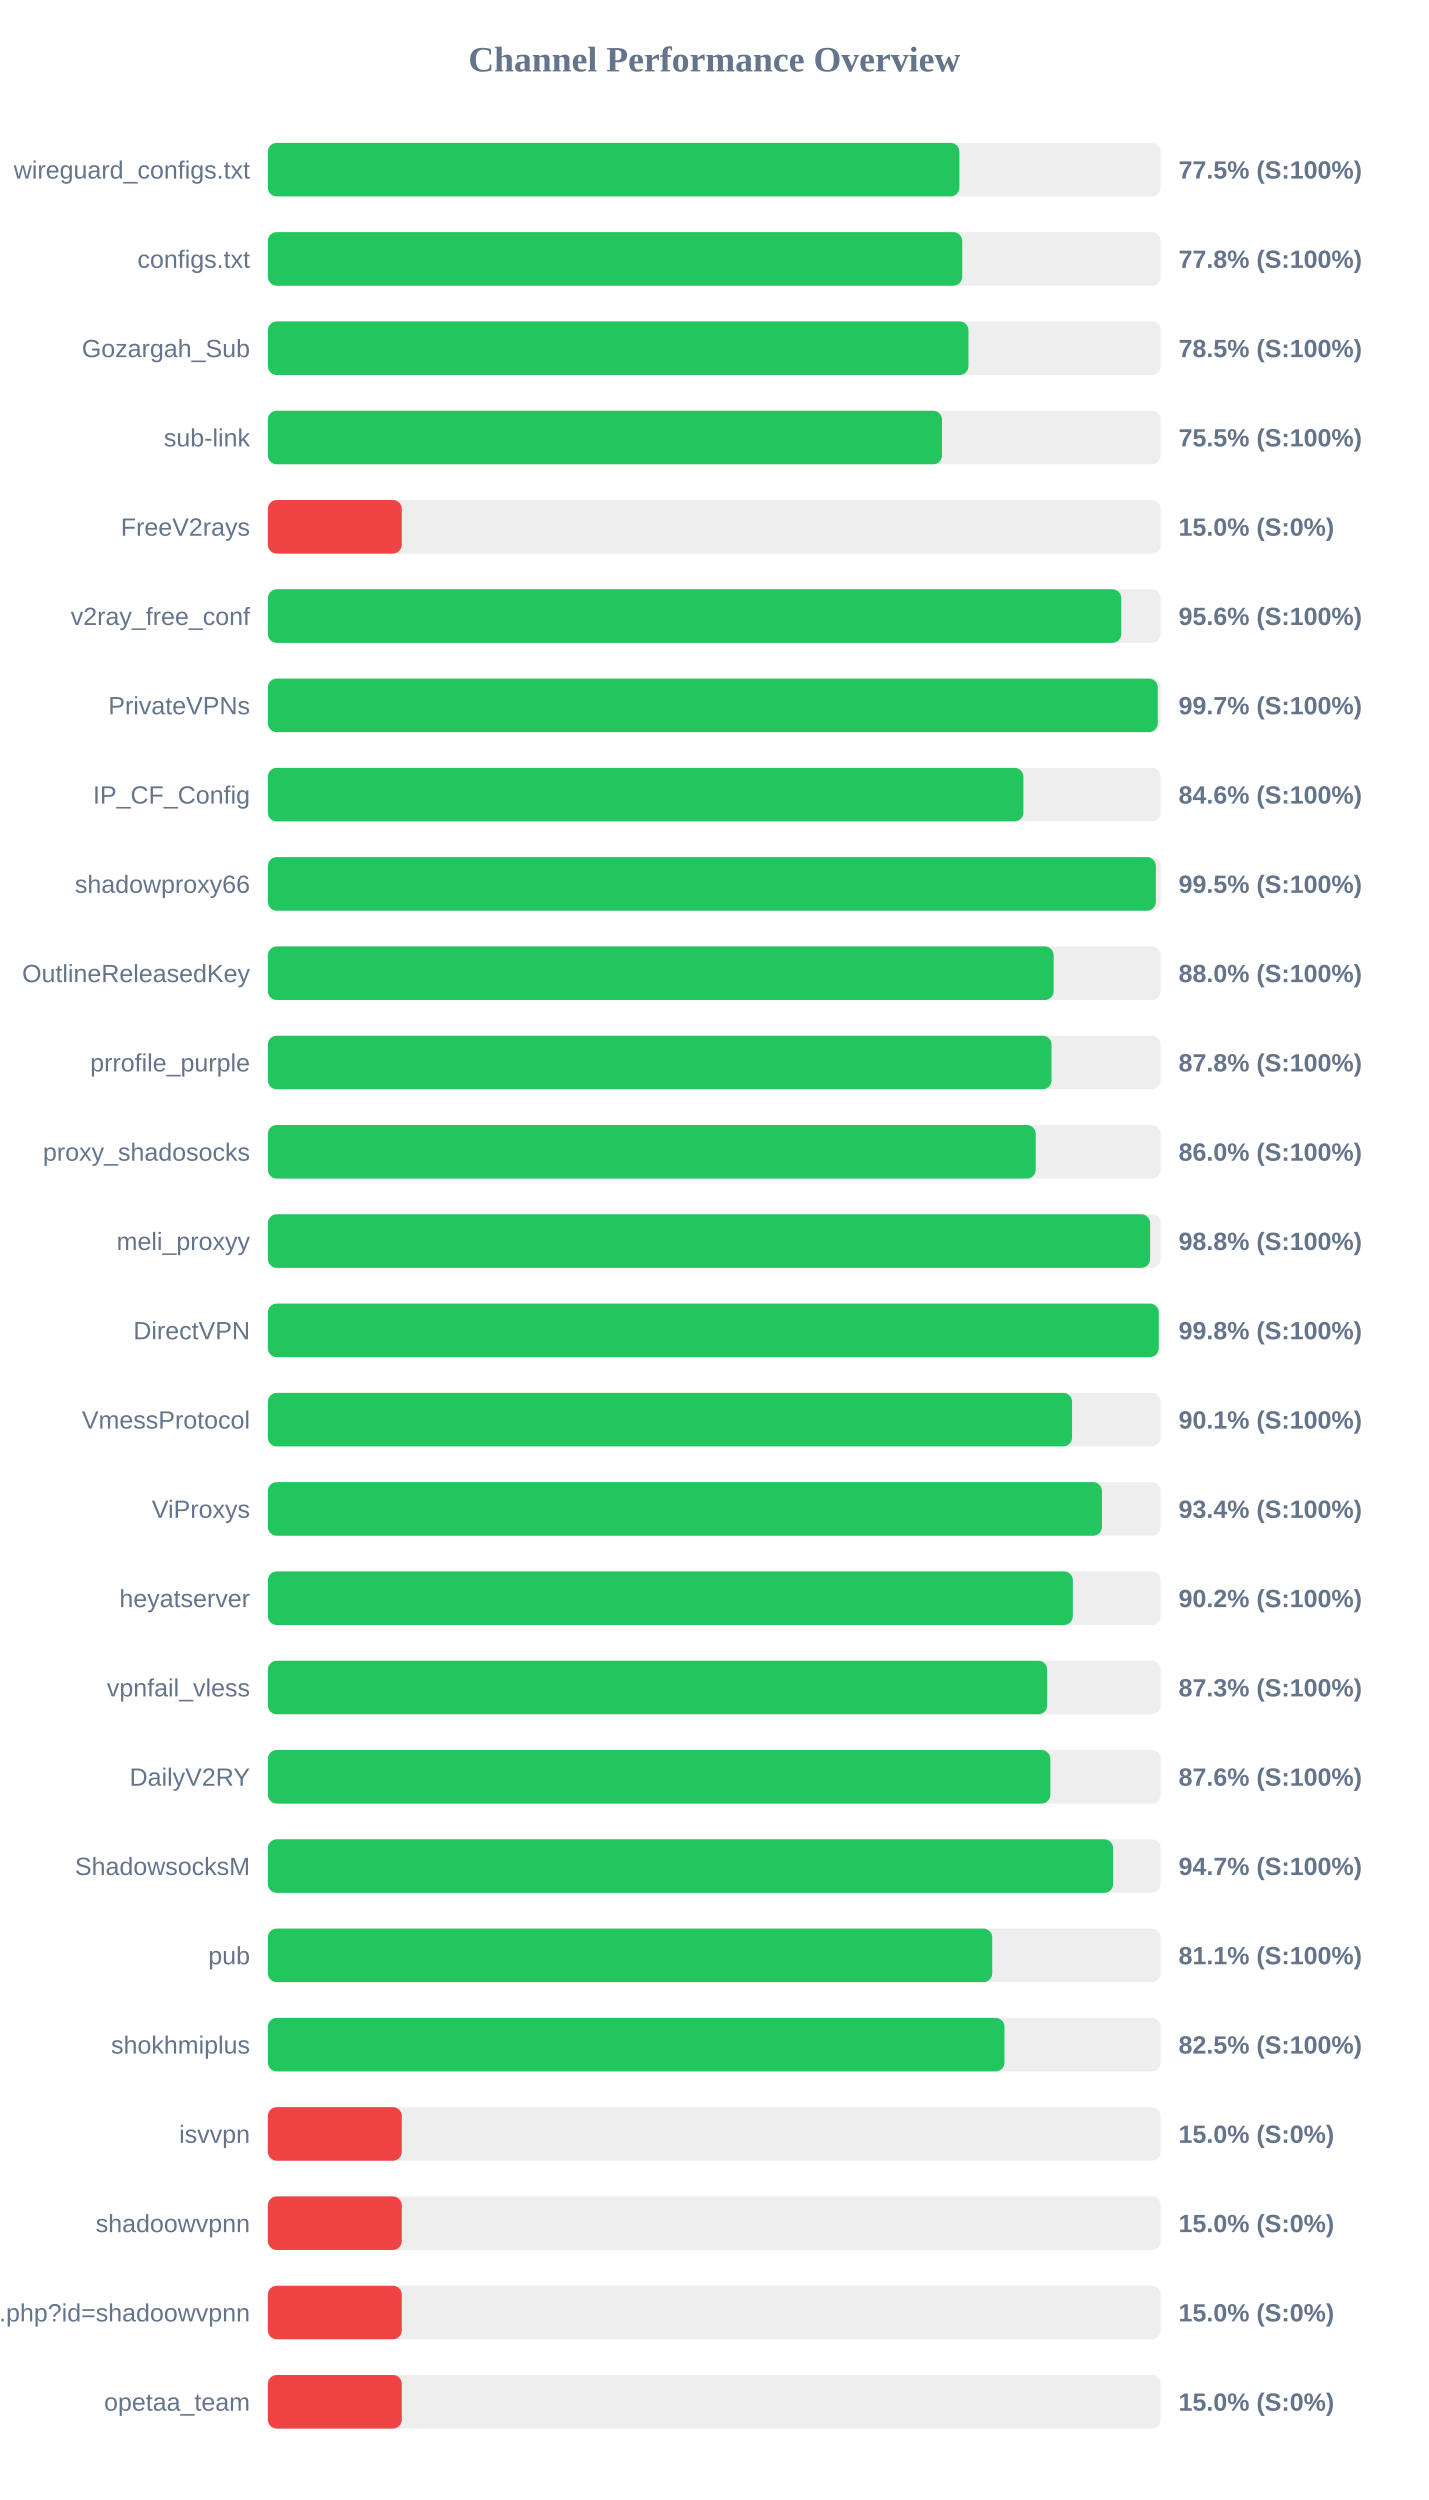
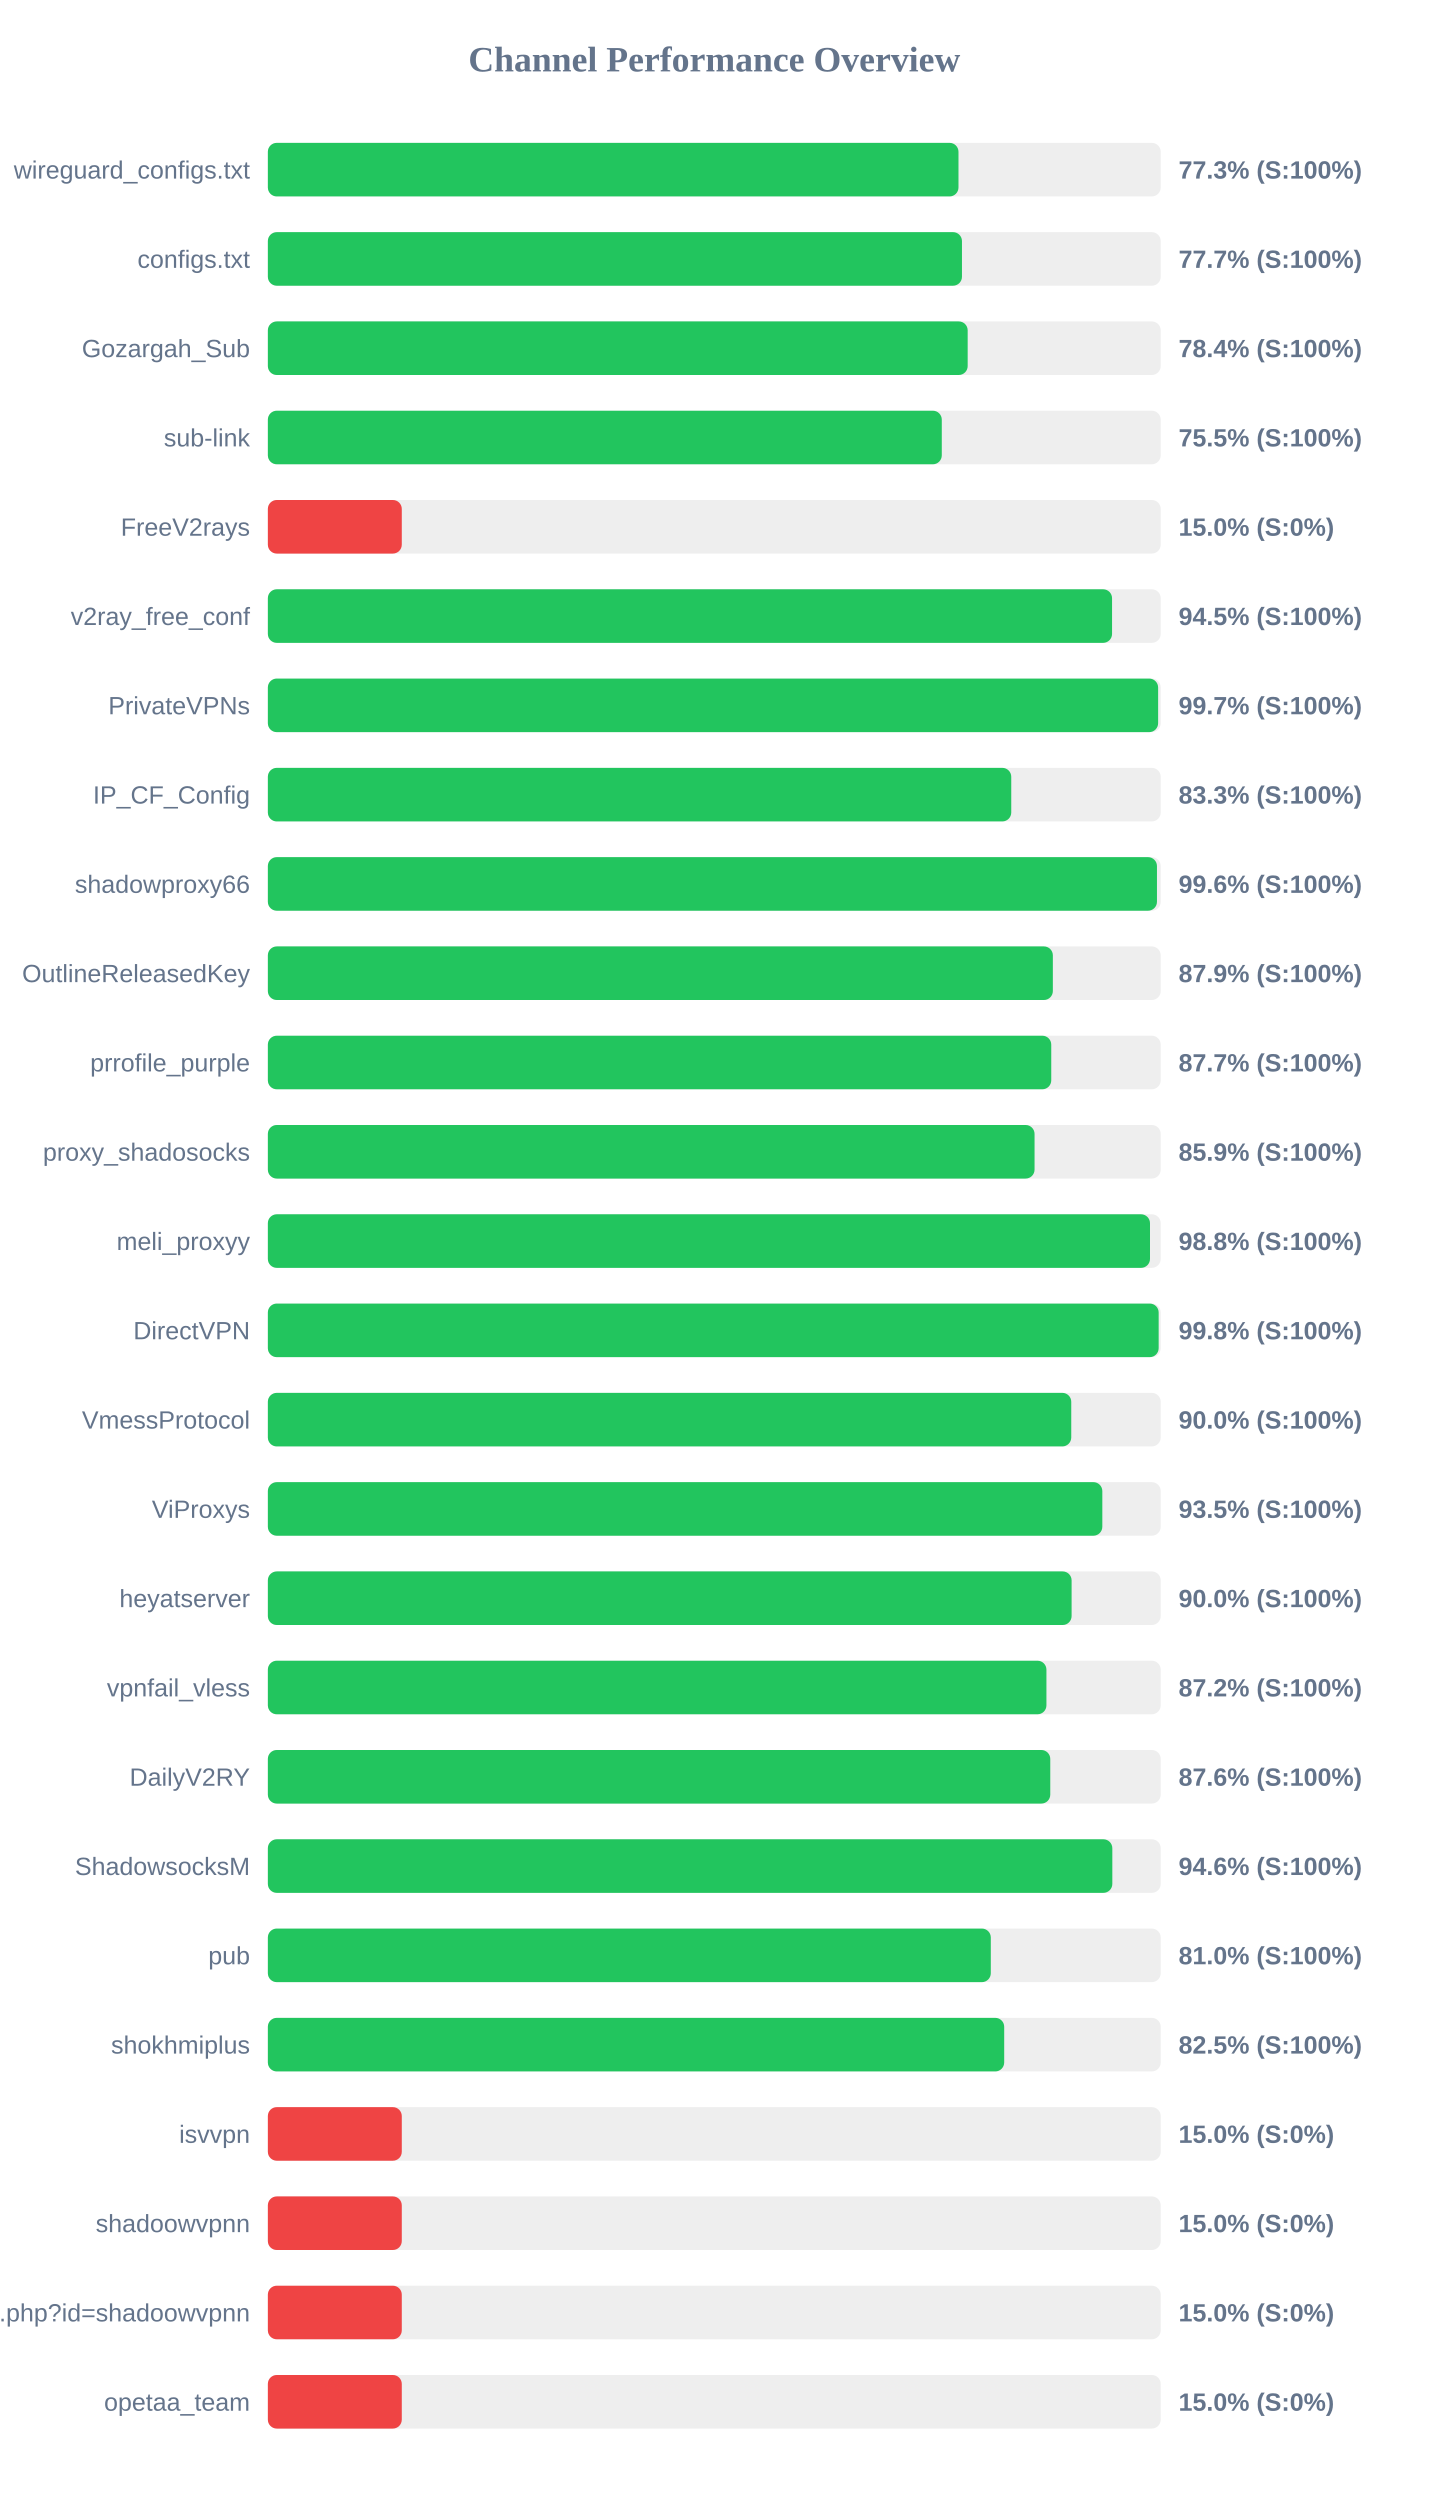
<svg xmlns="http://www.w3.org/2000/svg" width="800" height="1400" version="1.1">
  <style>
        .row { font: 14px Arial; fill: #64748b; }
        .score { font: bold 14px Arial; fill: #64748b; }
    </style>
  <text x="400" y="40" text-anchor="middle" font-size="20px" font-weight="bold" fill="#64748b">Channel Performance Overview</text>
  <rect x="150" y="80" width="500" height="30" fill="#eee" rx="5" />
-   <rect x="150" y="80" width="387.25" height="30" fill="#22c55e" rx="5" />
+   <rect x="150" y="80" width="386.75" height="30" fill="#22c55e" rx="5" />
  <text x="140" y="100" text-anchor="end" class="row">wireguard_configs.txt</text>
-   <text x="660" y="100" text-anchor="start" class="score">77.5% (S:100%)</text>
+   <text x="660" y="100" text-anchor="start" class="score">77.3% (S:100%)</text>
  <rect x="150" y="130" width="500" height="30" fill="#eee" rx="5" />
-   <rect x="150" y="130" width="388.85" height="30" fill="#22c55e" rx="5" />
+   <rect x="150" y="130" width="388.7" height="30" fill="#22c55e" rx="5" />
  <text x="140" y="150" text-anchor="end" class="row">configs.txt</text>
-   <text x="660" y="150" text-anchor="start" class="score">77.8% (S:100%)</text>
+   <text x="660" y="150" text-anchor="start" class="score">77.7% (S:100%)</text>
  <rect x="150" y="180" width="500" height="30" fill="#eee" rx="5" />
-   <rect x="150" y="180" width="392.35" height="30" fill="#22c55e" rx="5" />
+   <rect x="150" y="180" width="391.9" height="30" fill="#22c55e" rx="5" />
  <text x="140" y="200" text-anchor="end" class="row">Gozargah_Sub</text>
-   <text x="660" y="200" text-anchor="start" class="score">78.5% (S:100%)</text>
+   <text x="660" y="200" text-anchor="start" class="score">78.4% (S:100%)</text>
  <rect x="150" y="230" width="500" height="30" fill="#eee" rx="5" />
-   <rect x="150" y="230" width="377.5" height="30" fill="#22c55e" rx="5" />
+   <rect x="150" y="230" width="377.4" height="30" fill="#22c55e" rx="5" />
  <text x="140" y="250" text-anchor="end" class="row">sub-link</text>
  <text x="660" y="250" text-anchor="start" class="score">75.5% (S:100%)</text>
  <rect x="150" y="280" width="500" height="30" fill="#eee" rx="5" />
  <rect x="150" y="280" width="75.0" height="30" fill="#ef4444" rx="5" />
  <text x="140" y="300" text-anchor="end" class="row">FreeV2rays</text>
  <text x="660" y="300" text-anchor="start" class="score">15.0% (S:0%)</text>
  <rect x="150" y="330" width="500" height="30" fill="#eee" rx="5" />
-   <rect x="150" y="330" width="477.9" height="30" fill="#22c55e" rx="5" />
+   <rect x="150" y="330" width="472.75" height="30" fill="#22c55e" rx="5" />
  <text x="140" y="350" text-anchor="end" class="row">v2ray_free_conf</text>
-   <text x="660" y="350" text-anchor="start" class="score">95.6% (S:100%)</text>
+   <text x="660" y="350" text-anchor="start" class="score">94.5% (S:100%)</text>
  <rect x="150" y="380" width="500" height="30" fill="#eee" rx="5" />
-   <rect x="150" y="380" width="498.35" height="30" fill="#22c55e" rx="5" />
+   <rect x="150" y="380" width="498.55" height="30" fill="#22c55e" rx="5" />
  <text x="140" y="400" text-anchor="end" class="row">PrivateVPNs</text>
  <text x="660" y="400" text-anchor="start" class="score">99.7% (S:100%)</text>
  <rect x="150" y="430" width="500" height="30" fill="#eee" rx="5" />
-   <rect x="150" y="430" width="423.1" height="30" fill="#22c55e" rx="5" />
+   <rect x="150" y="430" width="416.3" height="30" fill="#22c55e" rx="5" />
  <text x="140" y="450" text-anchor="end" class="row">IP_CF_Config</text>
-   <text x="660" y="450" text-anchor="start" class="score">84.6% (S:100%)</text>
+   <text x="660" y="450" text-anchor="start" class="score">83.3% (S:100%)</text>
  <rect x="150" y="480" width="500" height="30" fill="#eee" rx="5" />
-   <rect x="150" y="480" width="497.3" height="30" fill="#22c55e" rx="5" />
+   <rect x="150" y="480" width="497.9" height="30" fill="#22c55e" rx="5" />
  <text x="140" y="500" text-anchor="end" class="row">shadowproxy66</text>
-   <text x="660" y="500" text-anchor="start" class="score">99.5% (S:100%)</text>
+   <text x="660" y="500" text-anchor="start" class="score">99.6% (S:100%)</text>
  <rect x="150" y="530" width="500" height="30" fill="#eee" rx="5" />
-   <rect x="150" y="530" width="440.05" height="30" fill="#22c55e" rx="5" />
+   <rect x="150" y="530" width="439.6" height="30" fill="#22c55e" rx="5" />
  <text x="140" y="550" text-anchor="end" class="row">OutlineReleasedKey</text>
-   <text x="660" y="550" text-anchor="start" class="score">88.0% (S:100%)</text>
+   <text x="660" y="550" text-anchor="start" class="score">87.9% (S:100%)</text>
  <rect x="150" y="580" width="500" height="30" fill="#eee" rx="5" />
-   <rect x="150" y="580" width="438.85" height="30" fill="#22c55e" rx="5" />
+   <rect x="150" y="580" width="438.7" height="30" fill="#22c55e" rx="5" />
  <text x="140" y="600" text-anchor="end" class="row">prrofile_purple</text>
-   <text x="660" y="600" text-anchor="start" class="score">87.8% (S:100%)</text>
+   <text x="660" y="600" text-anchor="start" class="score">87.7% (S:100%)</text>
  <rect x="150" y="630" width="500" height="30" fill="#eee" rx="5" />
-   <rect x="150" y="630" width="430.0" height="30" fill="#22c55e" rx="5" />
+   <rect x="150" y="630" width="429.35" height="30" fill="#22c55e" rx="5" />
  <text x="140" y="650" text-anchor="end" class="row">proxy_shadosocks</text>
-   <text x="660" y="650" text-anchor="start" class="score">86.0% (S:100%)</text>
+   <text x="660" y="650" text-anchor="start" class="score">85.9% (S:100%)</text>
  <rect x="150" y="680" width="500" height="30" fill="#eee" rx="5" />
-   <rect x="150" y="680" width="494.05" height="30" fill="#22c55e" rx="5" />
+   <rect x="150" y="680" width="494.0" height="30" fill="#22c55e" rx="5" />
  <text x="140" y="700" text-anchor="end" class="row">meli_proxyy</text>
  <text x="660" y="700" text-anchor="start" class="score">98.8% (S:100%)</text>
  <rect x="150" y="730" width="500" height="30" fill="#eee" rx="5" />
-   <rect x="150" y="730" width="498.9" height="30" fill="#22c55e" rx="5" />
+   <rect x="150" y="730" width="498.85" height="30" fill="#22c55e" rx="5" />
  <text x="140" y="750" text-anchor="end" class="row">DirectVPN</text>
  <text x="660" y="750" text-anchor="start" class="score">99.8% (S:100%)</text>
  <rect x="150" y="780" width="500" height="30" fill="#eee" rx="5" />
-   <rect x="150" y="780" width="450.35" height="30" fill="#22c55e" rx="5" />
+   <rect x="150" y="780" width="449.9" height="30" fill="#22c55e" rx="5" />
  <text x="140" y="800" text-anchor="end" class="row">VmessProtocol</text>
-   <text x="660" y="800" text-anchor="start" class="score">90.1% (S:100%)</text>
+   <text x="660" y="800" text-anchor="start" class="score">90.0% (S:100%)</text>
  <rect x="150" y="830" width="500" height="30" fill="#eee" rx="5" />
-   <rect x="150" y="830" width="467.1" height="30" fill="#22c55e" rx="5" />
+   <rect x="150" y="830" width="467.3" height="30" fill="#22c55e" rx="5" />
  <text x="140" y="850" text-anchor="end" class="row">ViProxys</text>
-   <text x="660" y="850" text-anchor="start" class="score">93.4% (S:100%)</text>
+   <text x="660" y="850" text-anchor="start" class="score">93.5% (S:100%)</text>
  <rect x="150" y="880" width="500" height="30" fill="#eee" rx="5" />
-   <rect x="150" y="880" width="450.8" height="30" fill="#22c55e" rx="5" />
+   <rect x="150" y="880" width="450.1" height="30" fill="#22c55e" rx="5" />
  <text x="140" y="900" text-anchor="end" class="row">heyatserver</text>
-   <text x="660" y="900" text-anchor="start" class="score">90.2% (S:100%)</text>
+   <text x="660" y="900" text-anchor="start" class="score">90.0% (S:100%)</text>
  <rect x="150" y="930" width="500" height="30" fill="#eee" rx="5" />
-   <rect x="150" y="930" width="436.4" height="30" fill="#22c55e" rx="5" />
+   <rect x="150" y="930" width="436.0" height="30" fill="#22c55e" rx="5" />
  <text x="140" y="950" text-anchor="end" class="row">vpnfail_vless</text>
-   <text x="660" y="950" text-anchor="start" class="score">87.3% (S:100%)</text>
+   <text x="660" y="950" text-anchor="start" class="score">87.2% (S:100%)</text>
  <rect x="150" y="980" width="500" height="30" fill="#eee" rx="5" />
-   <rect x="150" y="980" width="438.2" height="30" fill="#22c55e" rx="5" />
+   <rect x="150" y="980" width="438.15" height="30" fill="#22c55e" rx="5" />
  <text x="140" y="1000" text-anchor="end" class="row">DailyV2RY</text>
  <text x="660" y="1000" text-anchor="start" class="score">87.6% (S:100%)</text>
  <rect x="150" y="1030" width="500" height="30" fill="#eee" rx="5" />
-   <rect x="150" y="1030" width="473.35" height="30" fill="#22c55e" rx="5" />
+   <rect x="150" y="1030" width="472.9" height="30" fill="#22c55e" rx="5" />
  <text x="140" y="1050" text-anchor="end" class="row">ShadowsocksM</text>
-   <text x="660" y="1050" text-anchor="start" class="score">94.7% (S:100%)</text>
+   <text x="660" y="1050" text-anchor="start" class="score">94.6% (S:100%)</text>
  <rect x="150" y="1080" width="500" height="30" fill="#eee" rx="5" />
-   <rect x="150" y="1080" width="405.65" height="30" fill="#22c55e" rx="5" />
+   <rect x="150" y="1080" width="404.85" height="30" fill="#22c55e" rx="5" />
  <text x="140" y="1100" text-anchor="end" class="row">pub</text>
-   <text x="660" y="1100" text-anchor="start" class="score">81.1% (S:100%)</text>
+   <text x="660" y="1100" text-anchor="start" class="score">81.0% (S:100%)</text>
  <rect x="150" y="1130" width="500" height="30" fill="#eee" rx="5" />
-   <rect x="150" y="1130" width="412.5" height="30" fill="#22c55e" rx="5" />
+   <rect x="150" y="1130" width="412.35" height="30" fill="#22c55e" rx="5" />
  <text x="140" y="1150" text-anchor="end" class="row">shokhmiplus</text>
  <text x="660" y="1150" text-anchor="start" class="score">82.5% (S:100%)</text>
  <rect x="150" y="1180" width="500" height="30" fill="#eee" rx="5" />
  <rect x="150" y="1180" width="75.0" height="30" fill="#ef4444" rx="5" />
  <text x="140" y="1200" text-anchor="end" class="row">isvvpn</text>
  <text x="660" y="1200" text-anchor="start" class="score">15.0% (S:0%)</text>
  <rect x="150" y="1230" width="500" height="30" fill="#eee" rx="5" />
  <rect x="150" y="1230" width="75.0" height="30" fill="#ef4444" rx="5" />
  <text x="140" y="1250" text-anchor="end" class="row">shadoowvpnn</text>
  <text x="660" y="1250" text-anchor="start" class="score">15.0% (S:0%)</text>
  <rect x="150" y="1280" width="500" height="30" fill="#eee" rx="5" />
  <rect x="150" y="1280" width="75.0" height="30" fill="#ef4444" rx="5" />
  <text x="140" y="1300" text-anchor="end" class="row">api.php?id=shadoowvpnn</text>
  <text x="660" y="1300" text-anchor="start" class="score">15.0% (S:0%)</text>
  <rect x="150" y="1330" width="500" height="30" fill="#eee" rx="5" />
  <rect x="150" y="1330" width="75.0" height="30" fill="#ef4444" rx="5" />
  <text x="140" y="1350" text-anchor="end" class="row">opetaa_team</text>
  <text x="660" y="1350" text-anchor="start" class="score">15.0% (S:0%)</text>
</svg>
